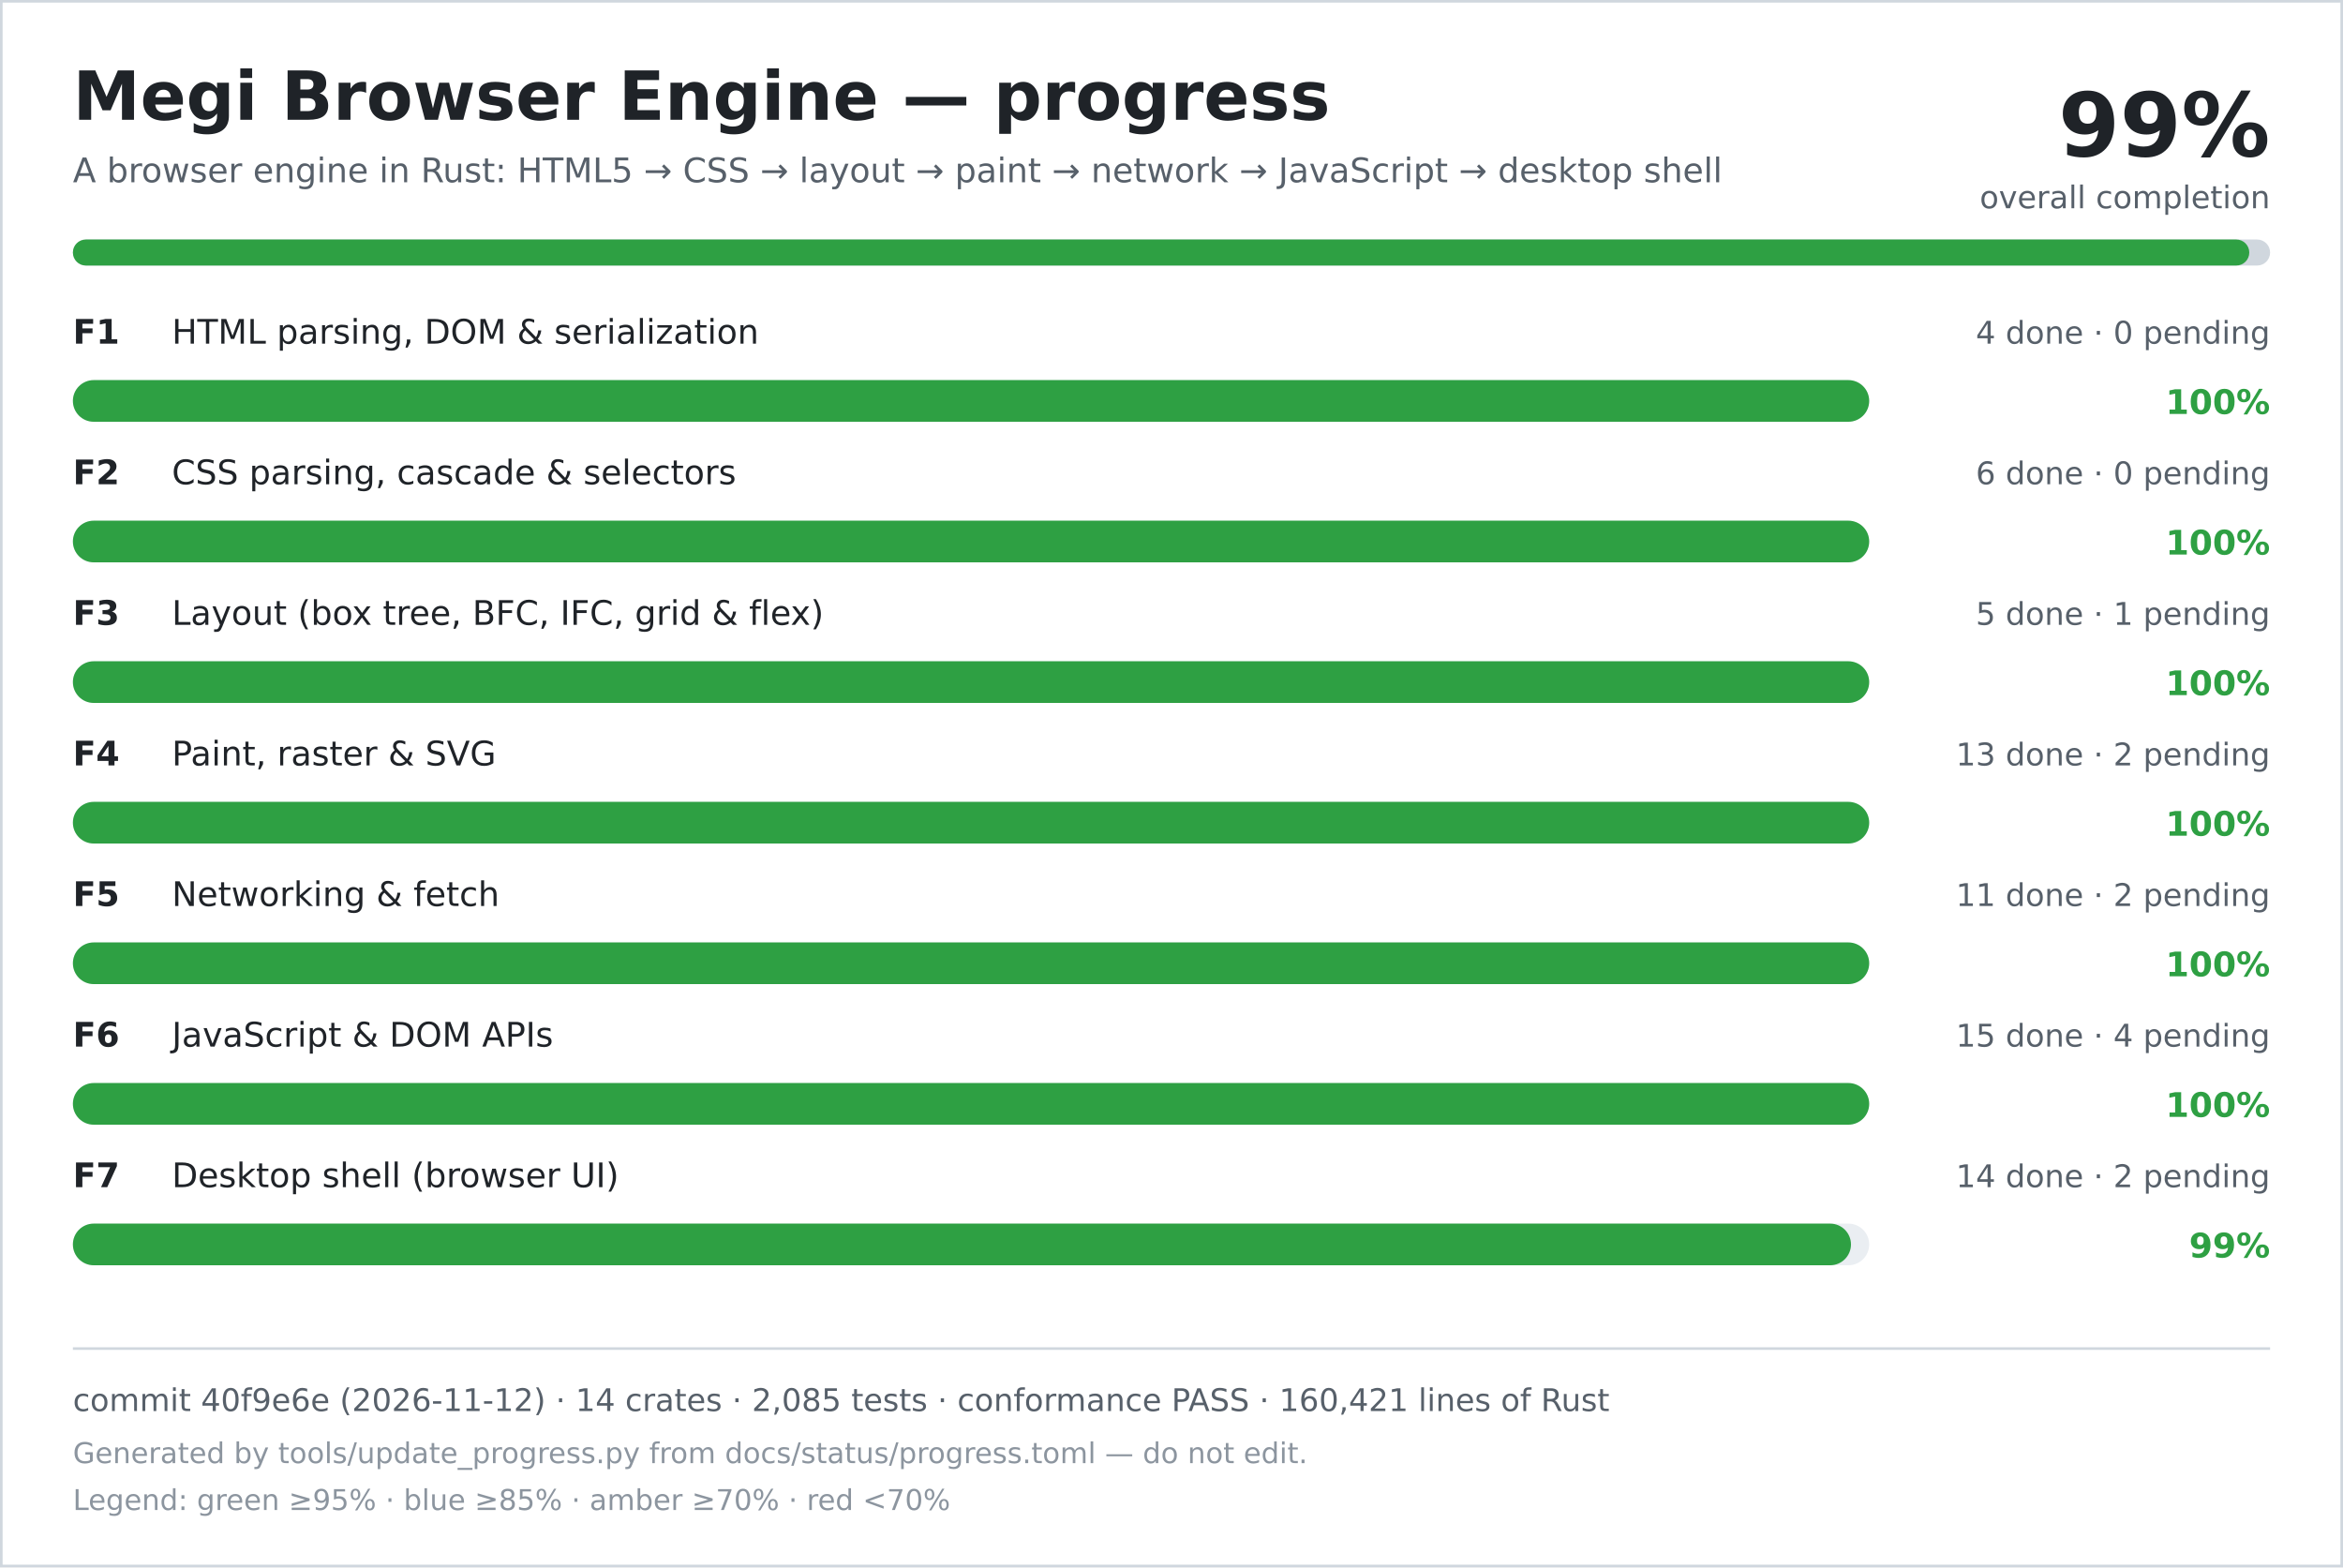
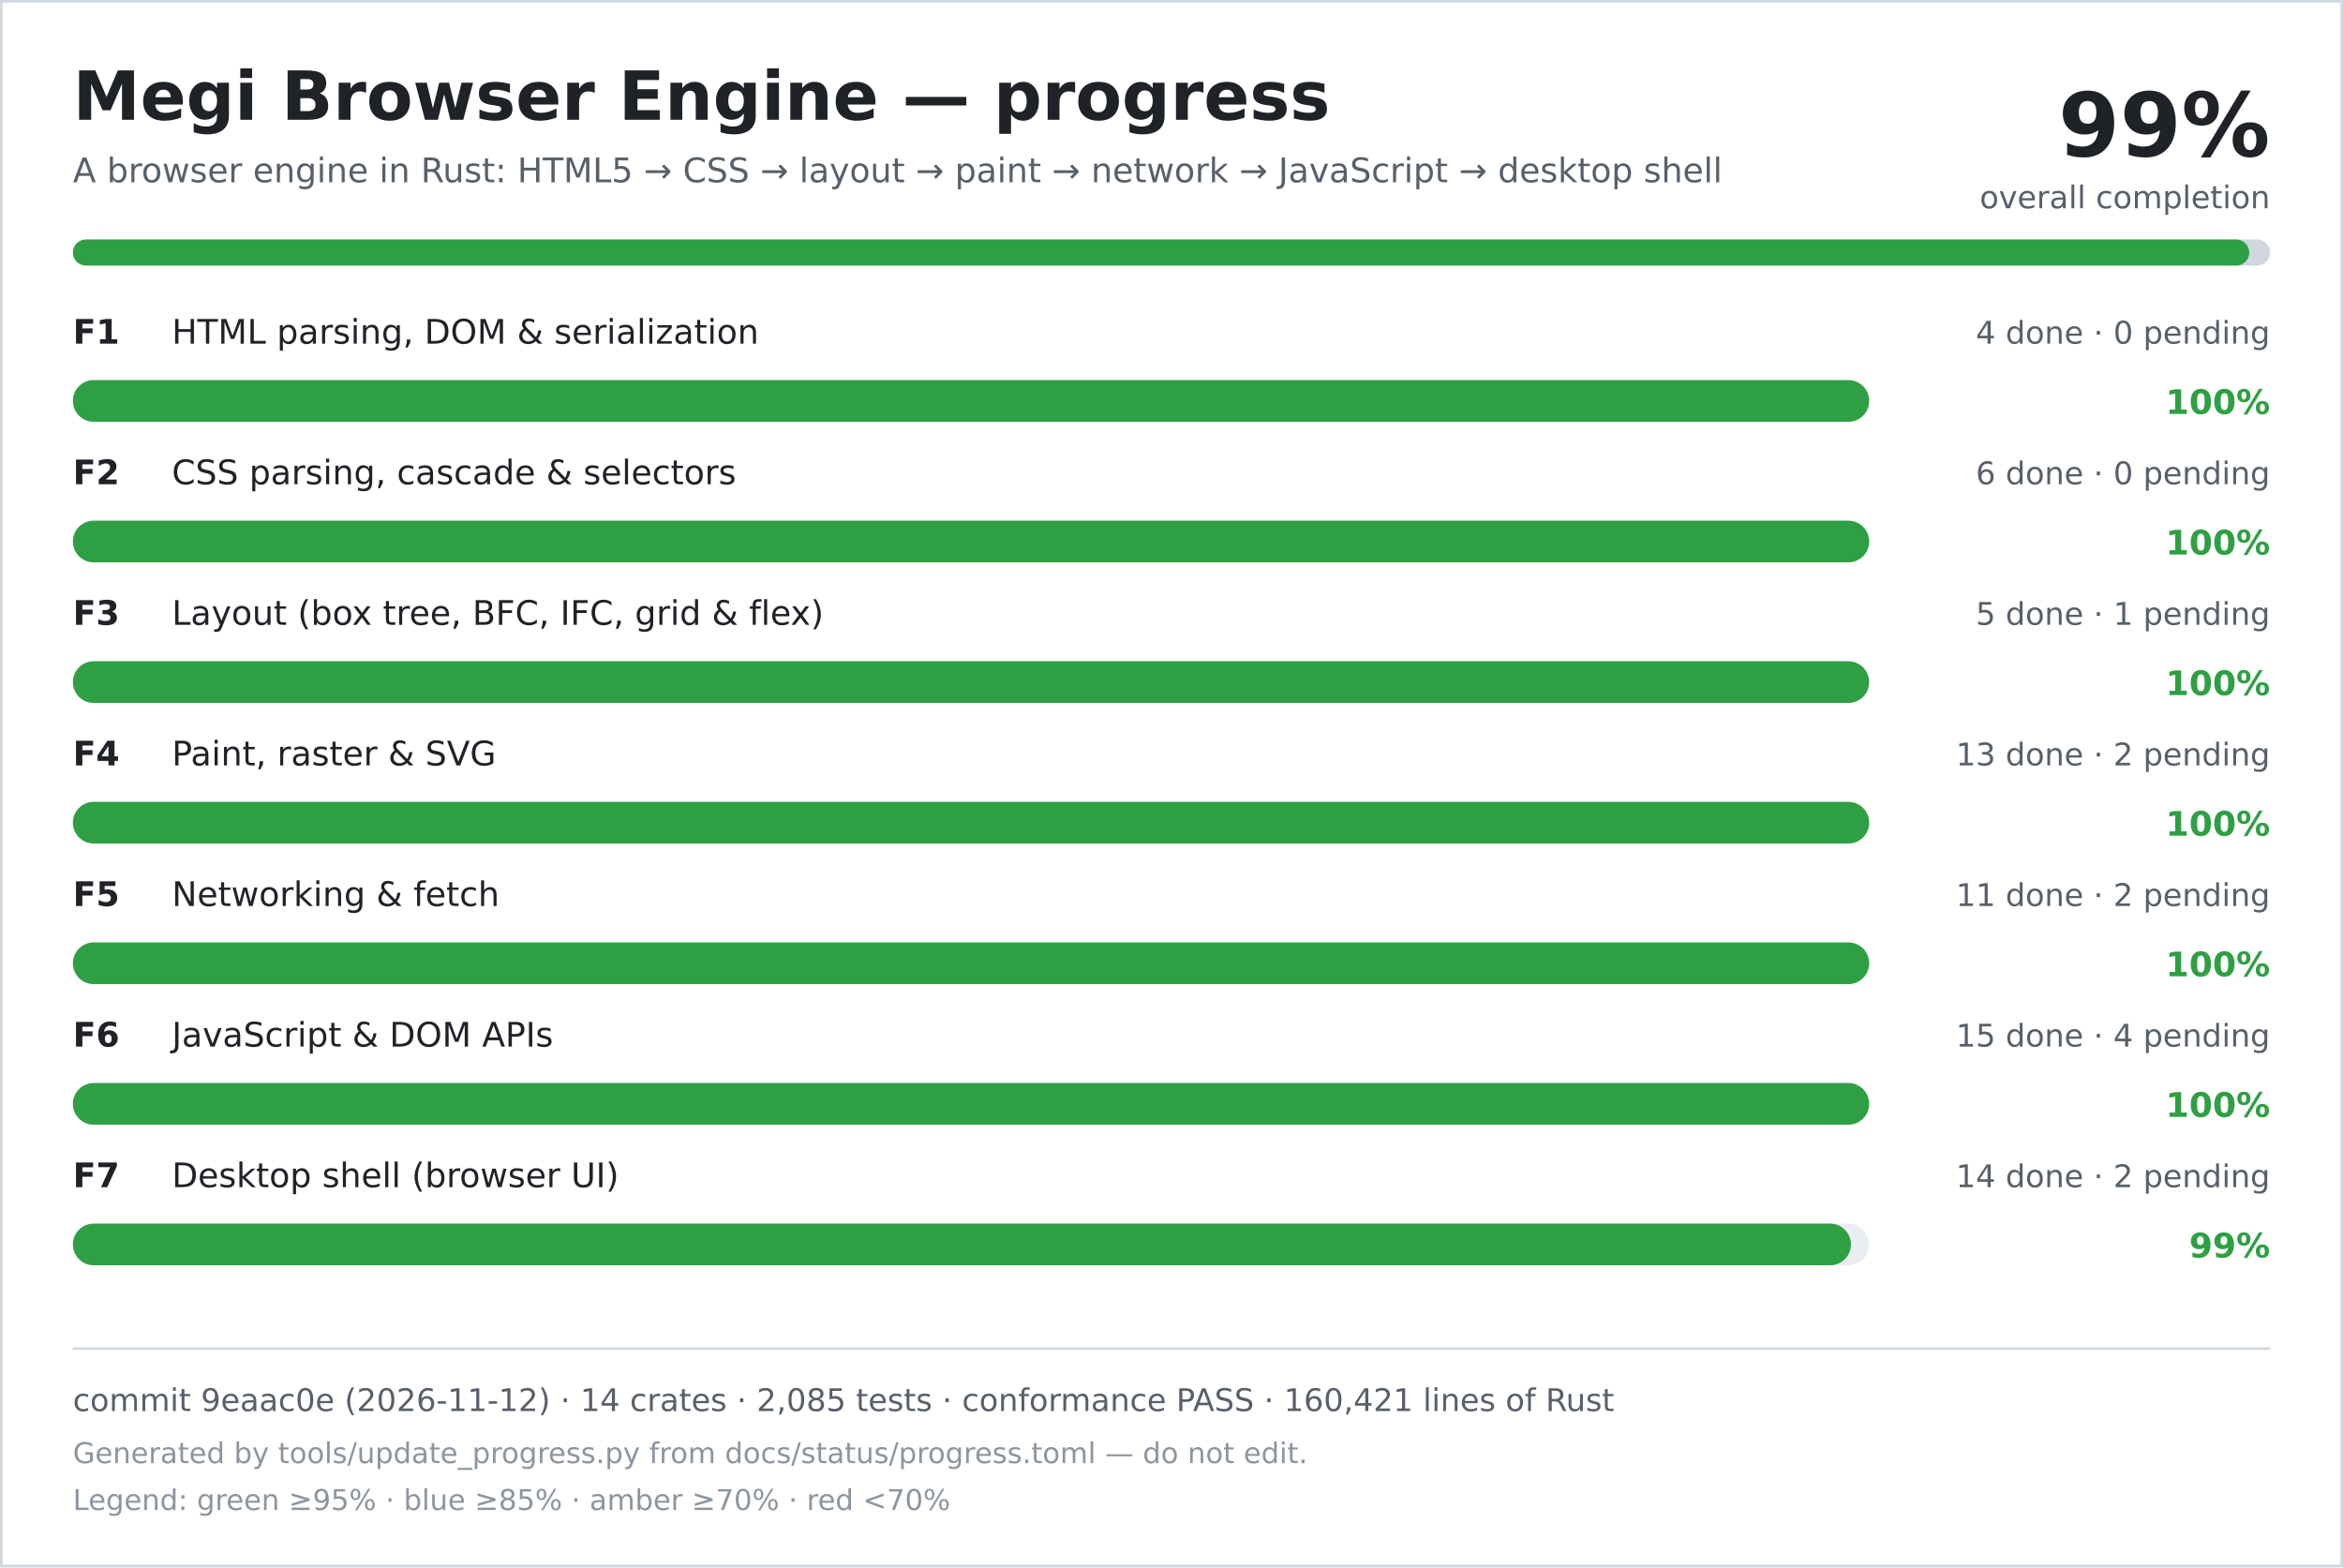
<svg xmlns="http://www.w3.org/2000/svg" width="900" height="602" viewBox="0 0 900 602" role="img" aria-labelledby="title desc">
  <rect width="900" height="602" fill="#ffffff" />
  <rect x="0.5" y="0.5" width="899" height="601" fill="none" stroke="#d0d7de" />
  <text x="28" y="46" font-family="DejaVu Sans, Verdana, sans-serif" font-size="26" font-weight="700" fill="#1f2328">Megi Browser Engine — progress</text>
  <text x="28" y="70" font-family="DejaVu Sans, Verdana, sans-serif" font-size="13" fill="#57606a">A browser engine in Rust: HTML5 → CSS → layout → paint → network → JavaScript → desktop shell</text>
  <text x="872" y="60" text-anchor="end" font-family="DejaVu Sans, Verdana, sans-serif" font-size="34" font-weight="700" fill="#1f2328">99%</text>
  <text x="872" y="80" text-anchor="end" font-family="DejaVu Sans, Verdana, sans-serif" font-size="12" fill="#57606a">overall completion</text>
  <rect x="28" y="92" width="844" height="10" rx="5" fill="#d0d7de" />
  <rect x="28" y="92" width="836" height="10" rx="5" fill="#2ea043" />
  <text x="28" y="132" font-family="DejaVu Sans, Verdana, sans-serif" font-size="13" font-weight="700" fill="#1f2328">F1</text>
  <text x="66" y="132" font-family="DejaVu Sans, Verdana, sans-serif" font-size="13" fill="#1f2328">HTML parsing, DOM &amp; serialization</text>
  <text x="872" y="132" text-anchor="end" font-family="DejaVu Sans, Verdana, sans-serif" font-size="12" fill="#57606a">4 done · 0 pending</text>
  <rect x="28" y="146" width="690" height="16" rx="8" fill="#eaeef2" />
  <rect x="28" y="146" width="690" height="16" rx="8" fill="#2ea043" />
  <text x="872" y="159" text-anchor="end" font-family="DejaVu Sans, Verdana, sans-serif" font-size="13" font-weight="700" fill="#2ea043">100%</text>
  <text x="28" y="186" font-family="DejaVu Sans, Verdana, sans-serif" font-size="13" font-weight="700" fill="#1f2328">F2</text>
  <text x="66" y="186" font-family="DejaVu Sans, Verdana, sans-serif" font-size="13" fill="#1f2328">CSS parsing, cascade &amp; selectors</text>
  <text x="872" y="186" text-anchor="end" font-family="DejaVu Sans, Verdana, sans-serif" font-size="12" fill="#57606a">6 done · 0 pending</text>
  <rect x="28" y="200" width="690" height="16" rx="8" fill="#eaeef2" />
  <rect x="28" y="200" width="690" height="16" rx="8" fill="#2ea043" />
  <text x="872" y="213" text-anchor="end" font-family="DejaVu Sans, Verdana, sans-serif" font-size="13" font-weight="700" fill="#2ea043">100%</text>
  <text x="28" y="240" font-family="DejaVu Sans, Verdana, sans-serif" font-size="13" font-weight="700" fill="#1f2328">F3</text>
  <text x="66" y="240" font-family="DejaVu Sans, Verdana, sans-serif" font-size="13" fill="#1f2328">Layout (box tree, BFC, IFC, grid &amp; flex)</text>
  <text x="872" y="240" text-anchor="end" font-family="DejaVu Sans, Verdana, sans-serif" font-size="12" fill="#57606a">5 done · 1 pending</text>
  <rect x="28" y="254" width="690" height="16" rx="8" fill="#eaeef2" />
  <rect x="28" y="254" width="690" height="16" rx="8" fill="#2ea043" />
  <text x="872" y="267" text-anchor="end" font-family="DejaVu Sans, Verdana, sans-serif" font-size="13" font-weight="700" fill="#2ea043">100%</text>
  <text x="28" y="294" font-family="DejaVu Sans, Verdana, sans-serif" font-size="13" font-weight="700" fill="#1f2328">F4</text>
  <text x="66" y="294" font-family="DejaVu Sans, Verdana, sans-serif" font-size="13" fill="#1f2328">Paint, raster &amp; SVG</text>
  <text x="872" y="294" text-anchor="end" font-family="DejaVu Sans, Verdana, sans-serif" font-size="12" fill="#57606a">13 done · 2 pending</text>
  <rect x="28" y="308" width="690" height="16" rx="8" fill="#eaeef2" />
  <rect x="28" y="308" width="690" height="16" rx="8" fill="#2ea043" />
  <text x="872" y="321" text-anchor="end" font-family="DejaVu Sans, Verdana, sans-serif" font-size="13" font-weight="700" fill="#2ea043">100%</text>
  <text x="28" y="348" font-family="DejaVu Sans, Verdana, sans-serif" font-size="13" font-weight="700" fill="#1f2328">F5</text>
  <text x="66" y="348" font-family="DejaVu Sans, Verdana, sans-serif" font-size="13" fill="#1f2328">Networking &amp; fetch</text>
  <text x="872" y="348" text-anchor="end" font-family="DejaVu Sans, Verdana, sans-serif" font-size="12" fill="#57606a">11 done · 2 pending</text>
  <rect x="28" y="362" width="690" height="16" rx="8" fill="#eaeef2" />
  <rect x="28" y="362" width="690" height="16" rx="8" fill="#2ea043" />
  <text x="872" y="375" text-anchor="end" font-family="DejaVu Sans, Verdana, sans-serif" font-size="13" font-weight="700" fill="#2ea043">100%</text>
  <text x="28" y="402" font-family="DejaVu Sans, Verdana, sans-serif" font-size="13" font-weight="700" fill="#1f2328">F6</text>
  <text x="66" y="402" font-family="DejaVu Sans, Verdana, sans-serif" font-size="13" fill="#1f2328">JavaScript &amp; DOM APIs</text>
  <text x="872" y="402" text-anchor="end" font-family="DejaVu Sans, Verdana, sans-serif" font-size="12" fill="#57606a">15 done · 4 pending</text>
  <rect x="28" y="416" width="690" height="16" rx="8" fill="#eaeef2" />
  <rect x="28" y="416" width="690" height="16" rx="8" fill="#2ea043" />
  <text x="872" y="429" text-anchor="end" font-family="DejaVu Sans, Verdana, sans-serif" font-size="13" font-weight="700" fill="#2ea043">100%</text>
  <text x="28" y="456" font-family="DejaVu Sans, Verdana, sans-serif" font-size="13" font-weight="700" fill="#1f2328">F7</text>
  <text x="66" y="456" font-family="DejaVu Sans, Verdana, sans-serif" font-size="13" fill="#1f2328">Desktop shell (browser UI)</text>
  <text x="872" y="456" text-anchor="end" font-family="DejaVu Sans, Verdana, sans-serif" font-size="12" fill="#57606a">14 done · 2 pending</text>
  <rect x="28" y="470" width="690" height="16" rx="8" fill="#eaeef2" />
  <rect x="28" y="470" width="683" height="16" rx="8" fill="#2ea043" />
  <text x="872" y="483" text-anchor="end" font-family="DejaVu Sans, Verdana, sans-serif" font-size="13" font-weight="700" fill="#2ea043">99%</text>
  <line x1="28" y1="518" x2="872" y2="518" stroke="#d0d7de" />
-   <text x="28" y="542" font-family="DejaVu Sans, Verdana, sans-serif" font-size="12" fill="#57606a">commit 40f9e6e (2026-11-12) · 14 crates · 2,085 tests · conformance PASS · 160,421 lines of Rust</text>
+   <text x="28" y="542" font-family="DejaVu Sans, Verdana, sans-serif" font-size="12" fill="#57606a">commit 9eaac0e (2026-11-12) · 14 crates · 2,085 tests · conformance PASS · 160,421 lines of Rust</text>
  <text x="28" y="562" font-family="DejaVu Sans, Verdana, sans-serif" font-size="11" fill="#8c959f">Generated by tools/update_progress.py from docs/status/progress.toml — do not edit.</text>
  <text x="28" y="580" font-family="DejaVu Sans, Verdana, sans-serif" font-size="11" fill="#8c959f">Legend: green ≥95% · blue ≥85% · amber ≥70% · red &lt;70%</text>
</svg>
